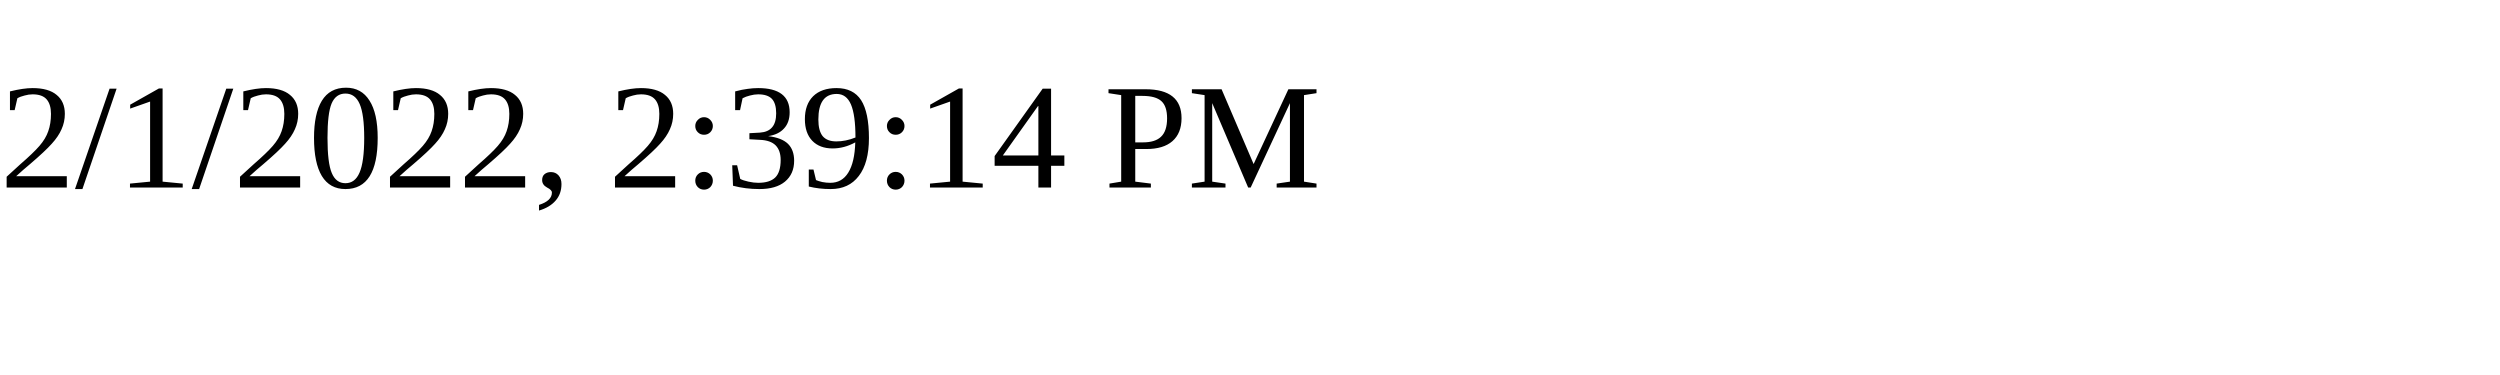
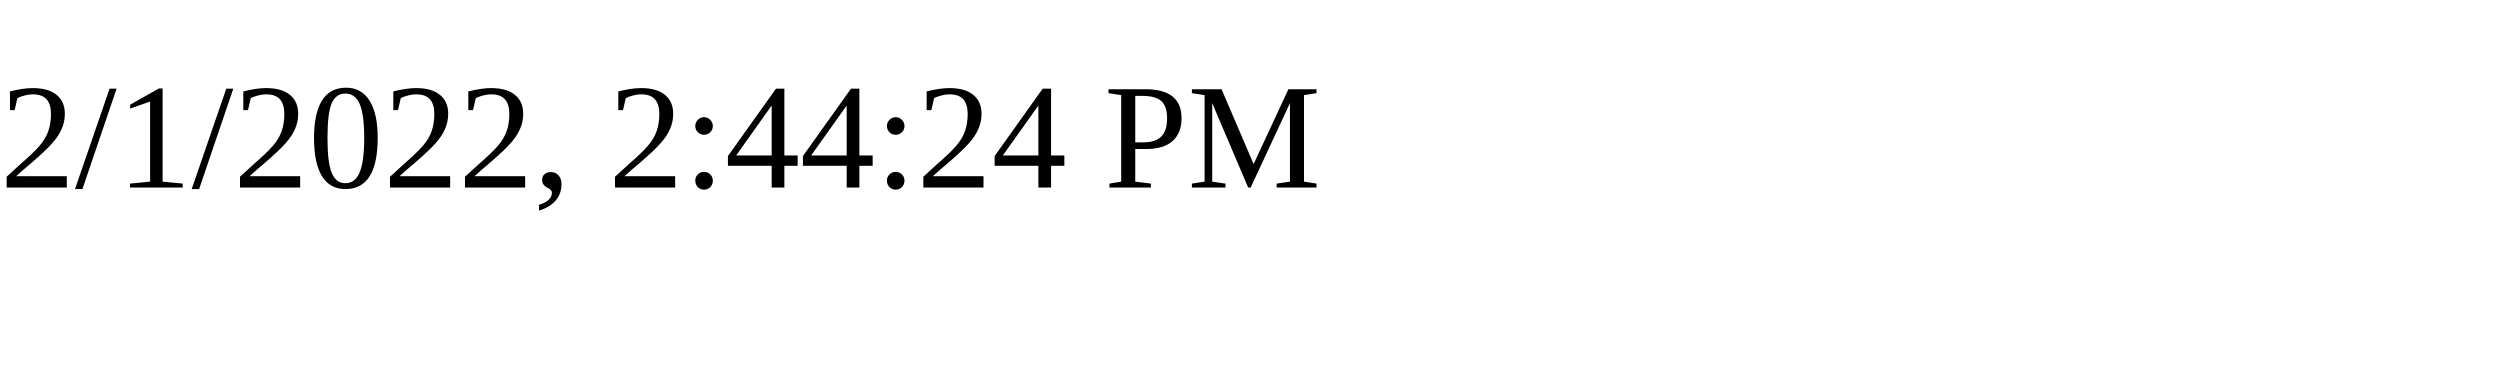
<svg xmlns="http://www.w3.org/2000/svg" height="30" width="200">
-   <text x="0" y="15">2/1/2022, 2:39:14 PM</text>
+   <text x="0" y="15">2/1/2022, 2:44:24 PM</text>
</svg>
